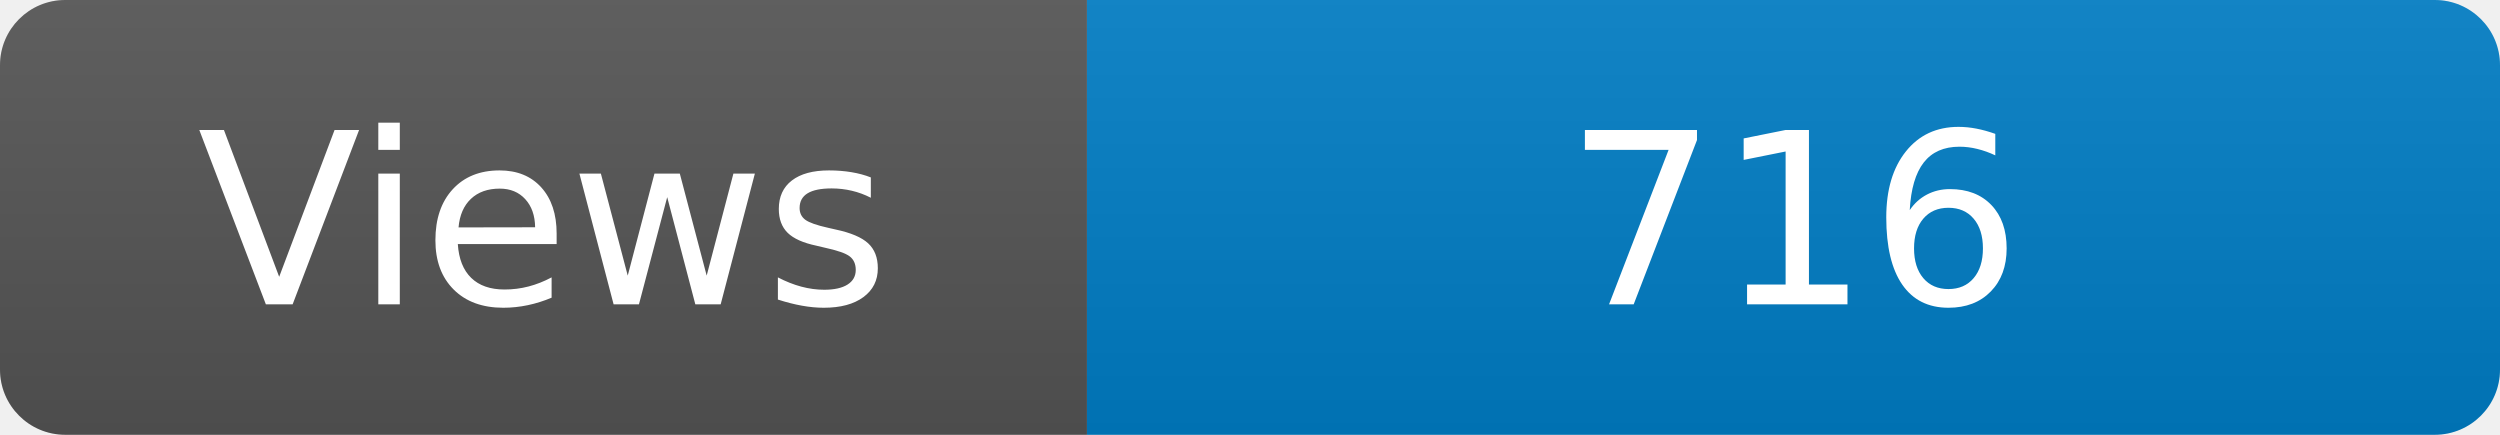
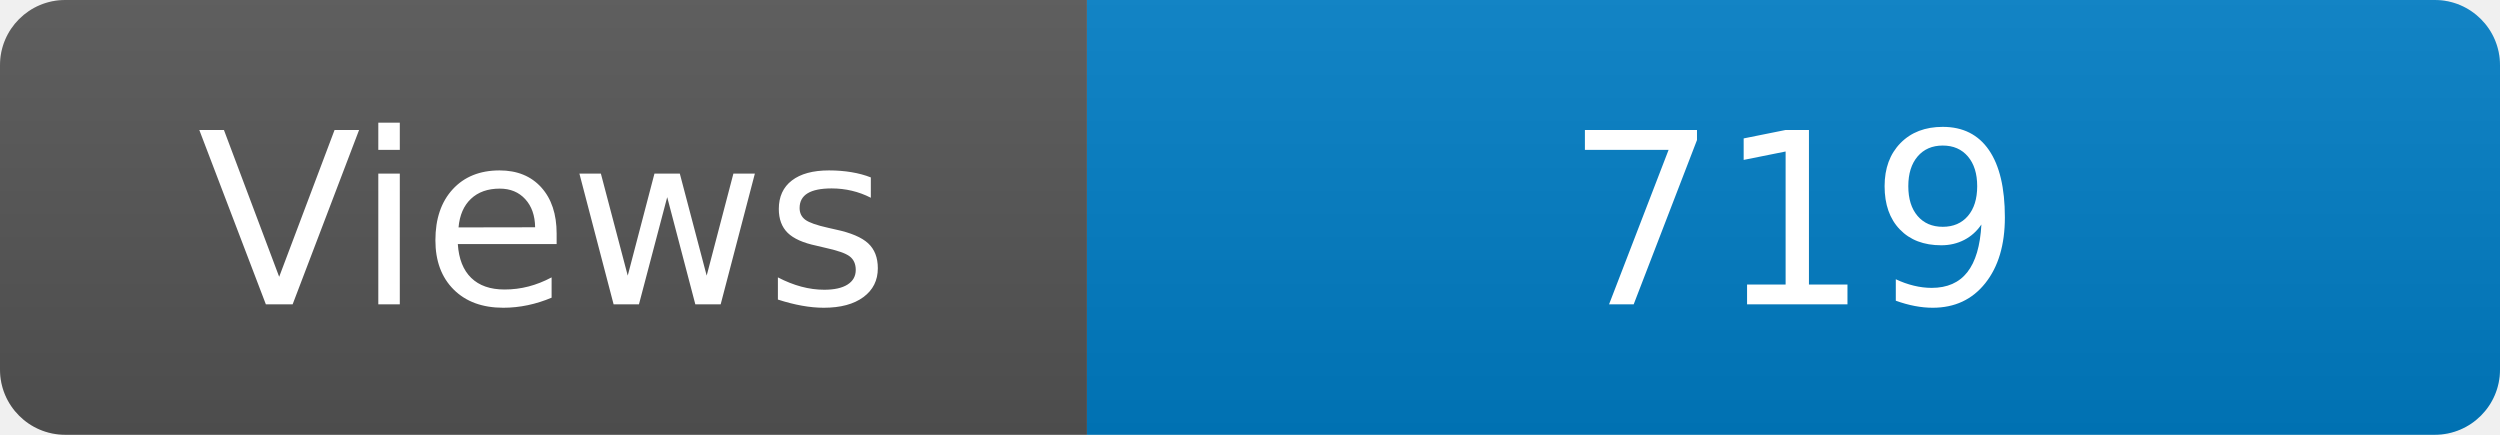
<svg xmlns="http://www.w3.org/2000/svg" width="115" height="20" role="img" aria-label="Maintained?: yes">
  <linearGradient id="s" x2="0" y2="100%">
    <stop offset="0" stop-color="#bbb" stop-opacity=".1" />
    <stop offset="1" stop-opacity=".1" />
  </linearGradient>
  <clipPath id="r">
    <rect width="115" height="20" rx="3" fill="#fff" />
  </clipPath>
  <g clip-path="url(#r)">
    <rect width="50" height="20" fill="#555" />
    <rect x="50" width="160" height="20" fill="#007ec6" />
    <rect width="115" height="20" fill="url(#s)" />
  </g>
  <g fill="#fff" text-anchor="middle" font-family="Verdana,Geneva,DejaVu Sans,sans-serif" font-size="110">
    <text x="250" y="140" transform="scale(.1)" fill="#fff">Views</text>
-     <text x="825" y="140" transform="scale(.1)" fill="#fff">716</text>
+     <text x="825" y="140" transform="scale(.1)" fill="#fff">719</text>
  </g>
</svg>
